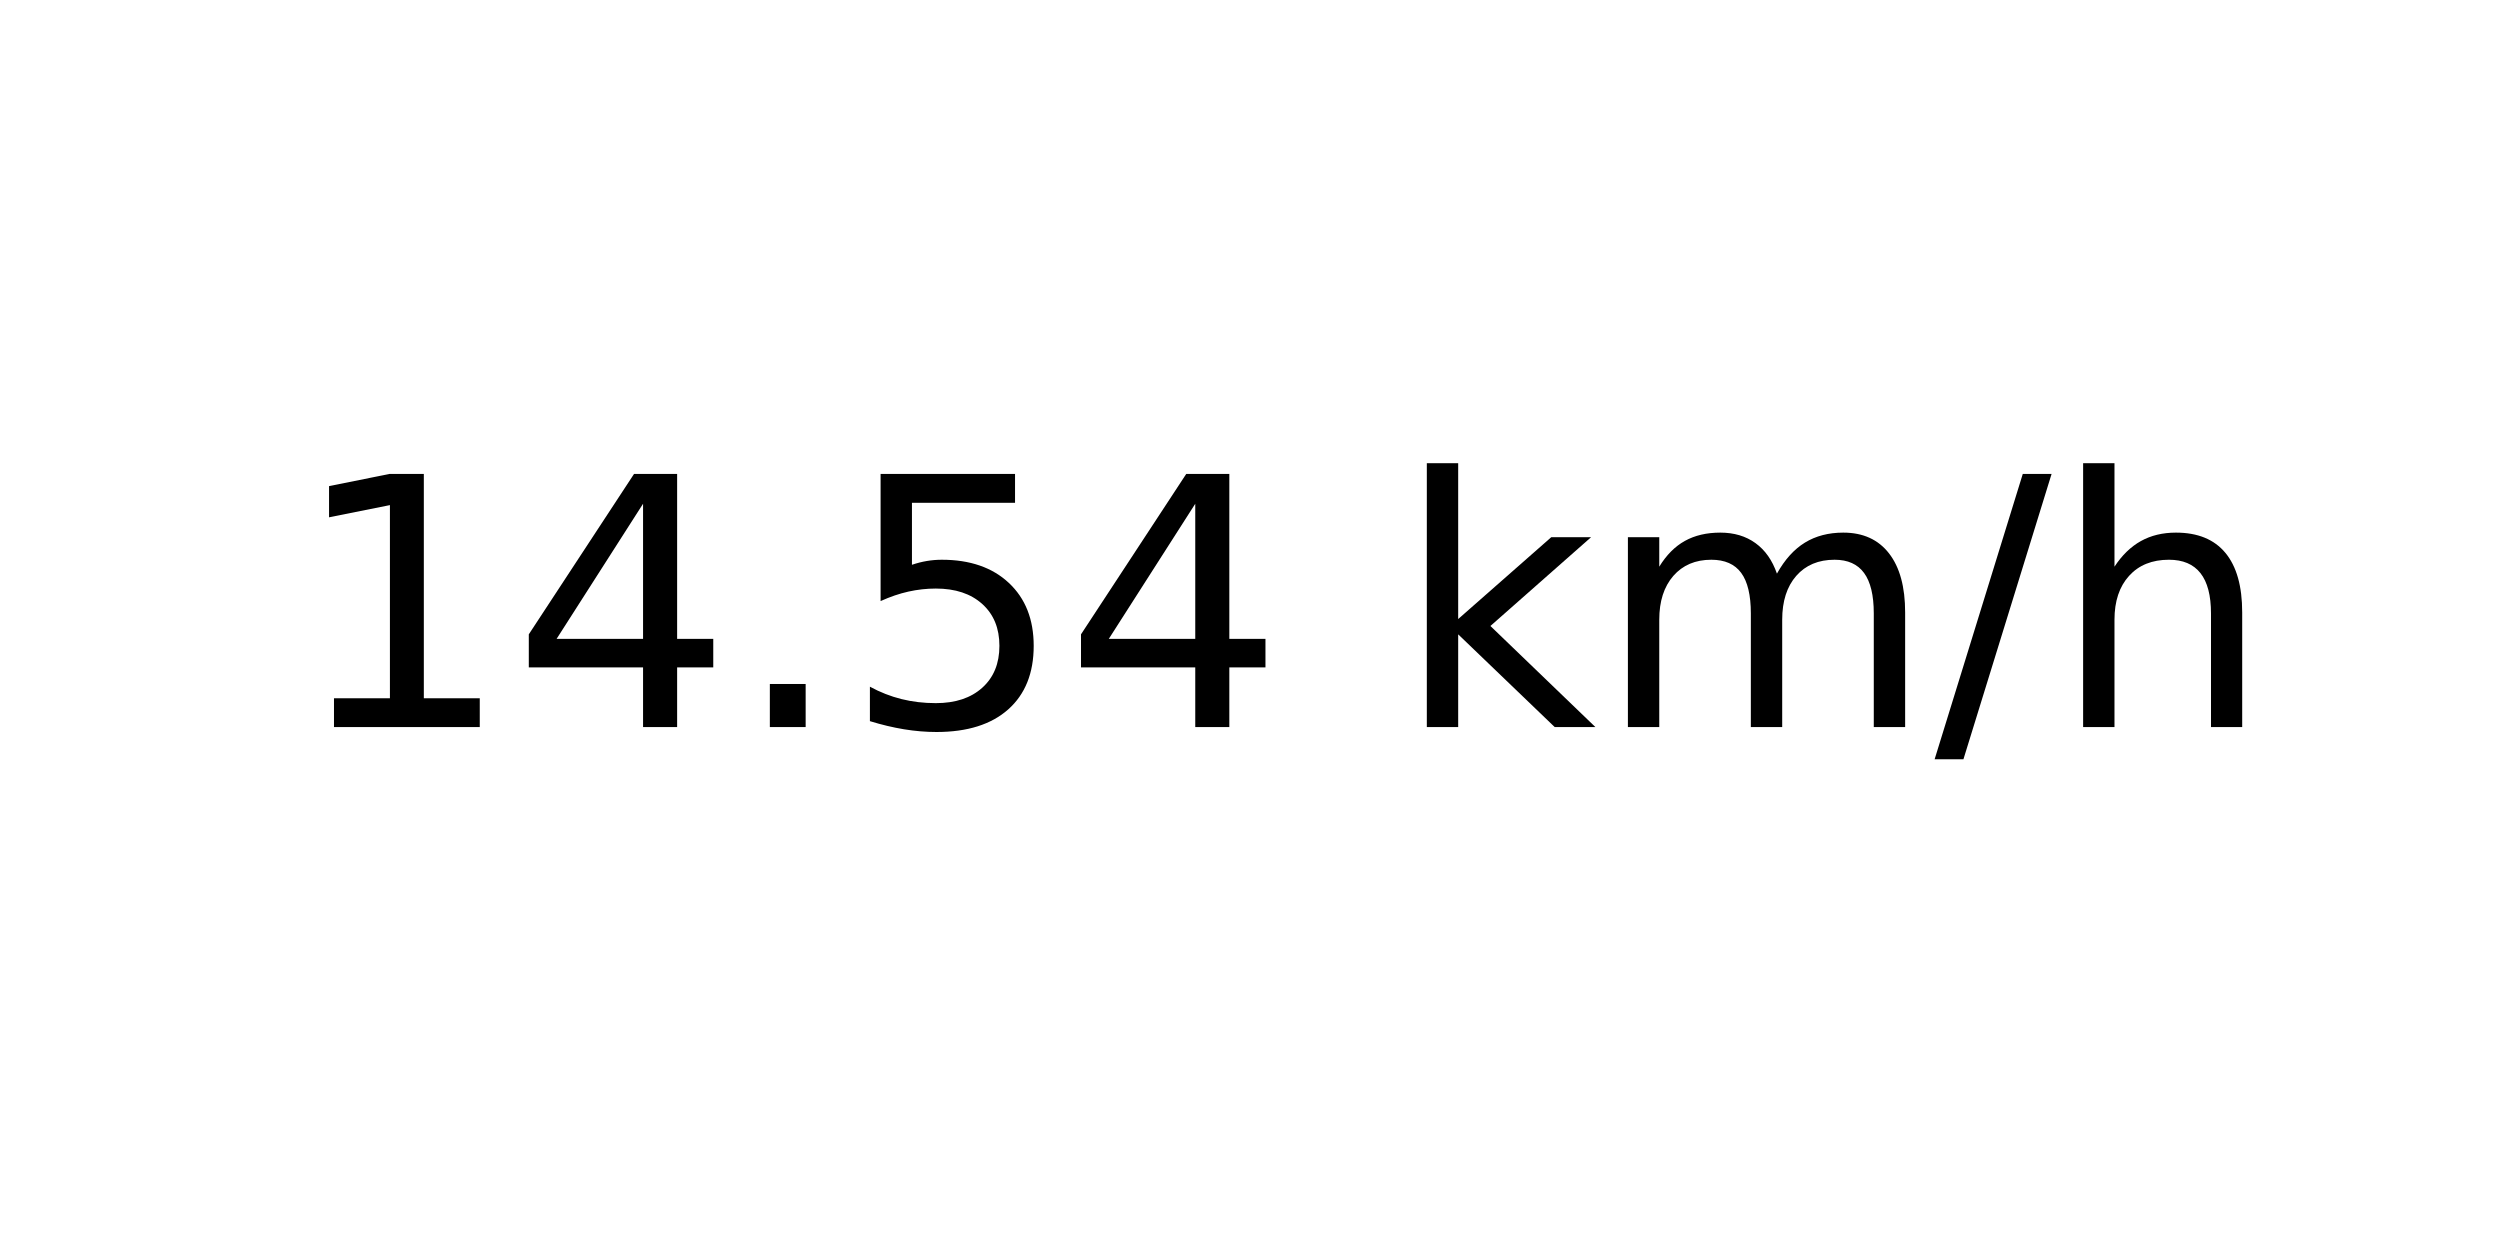
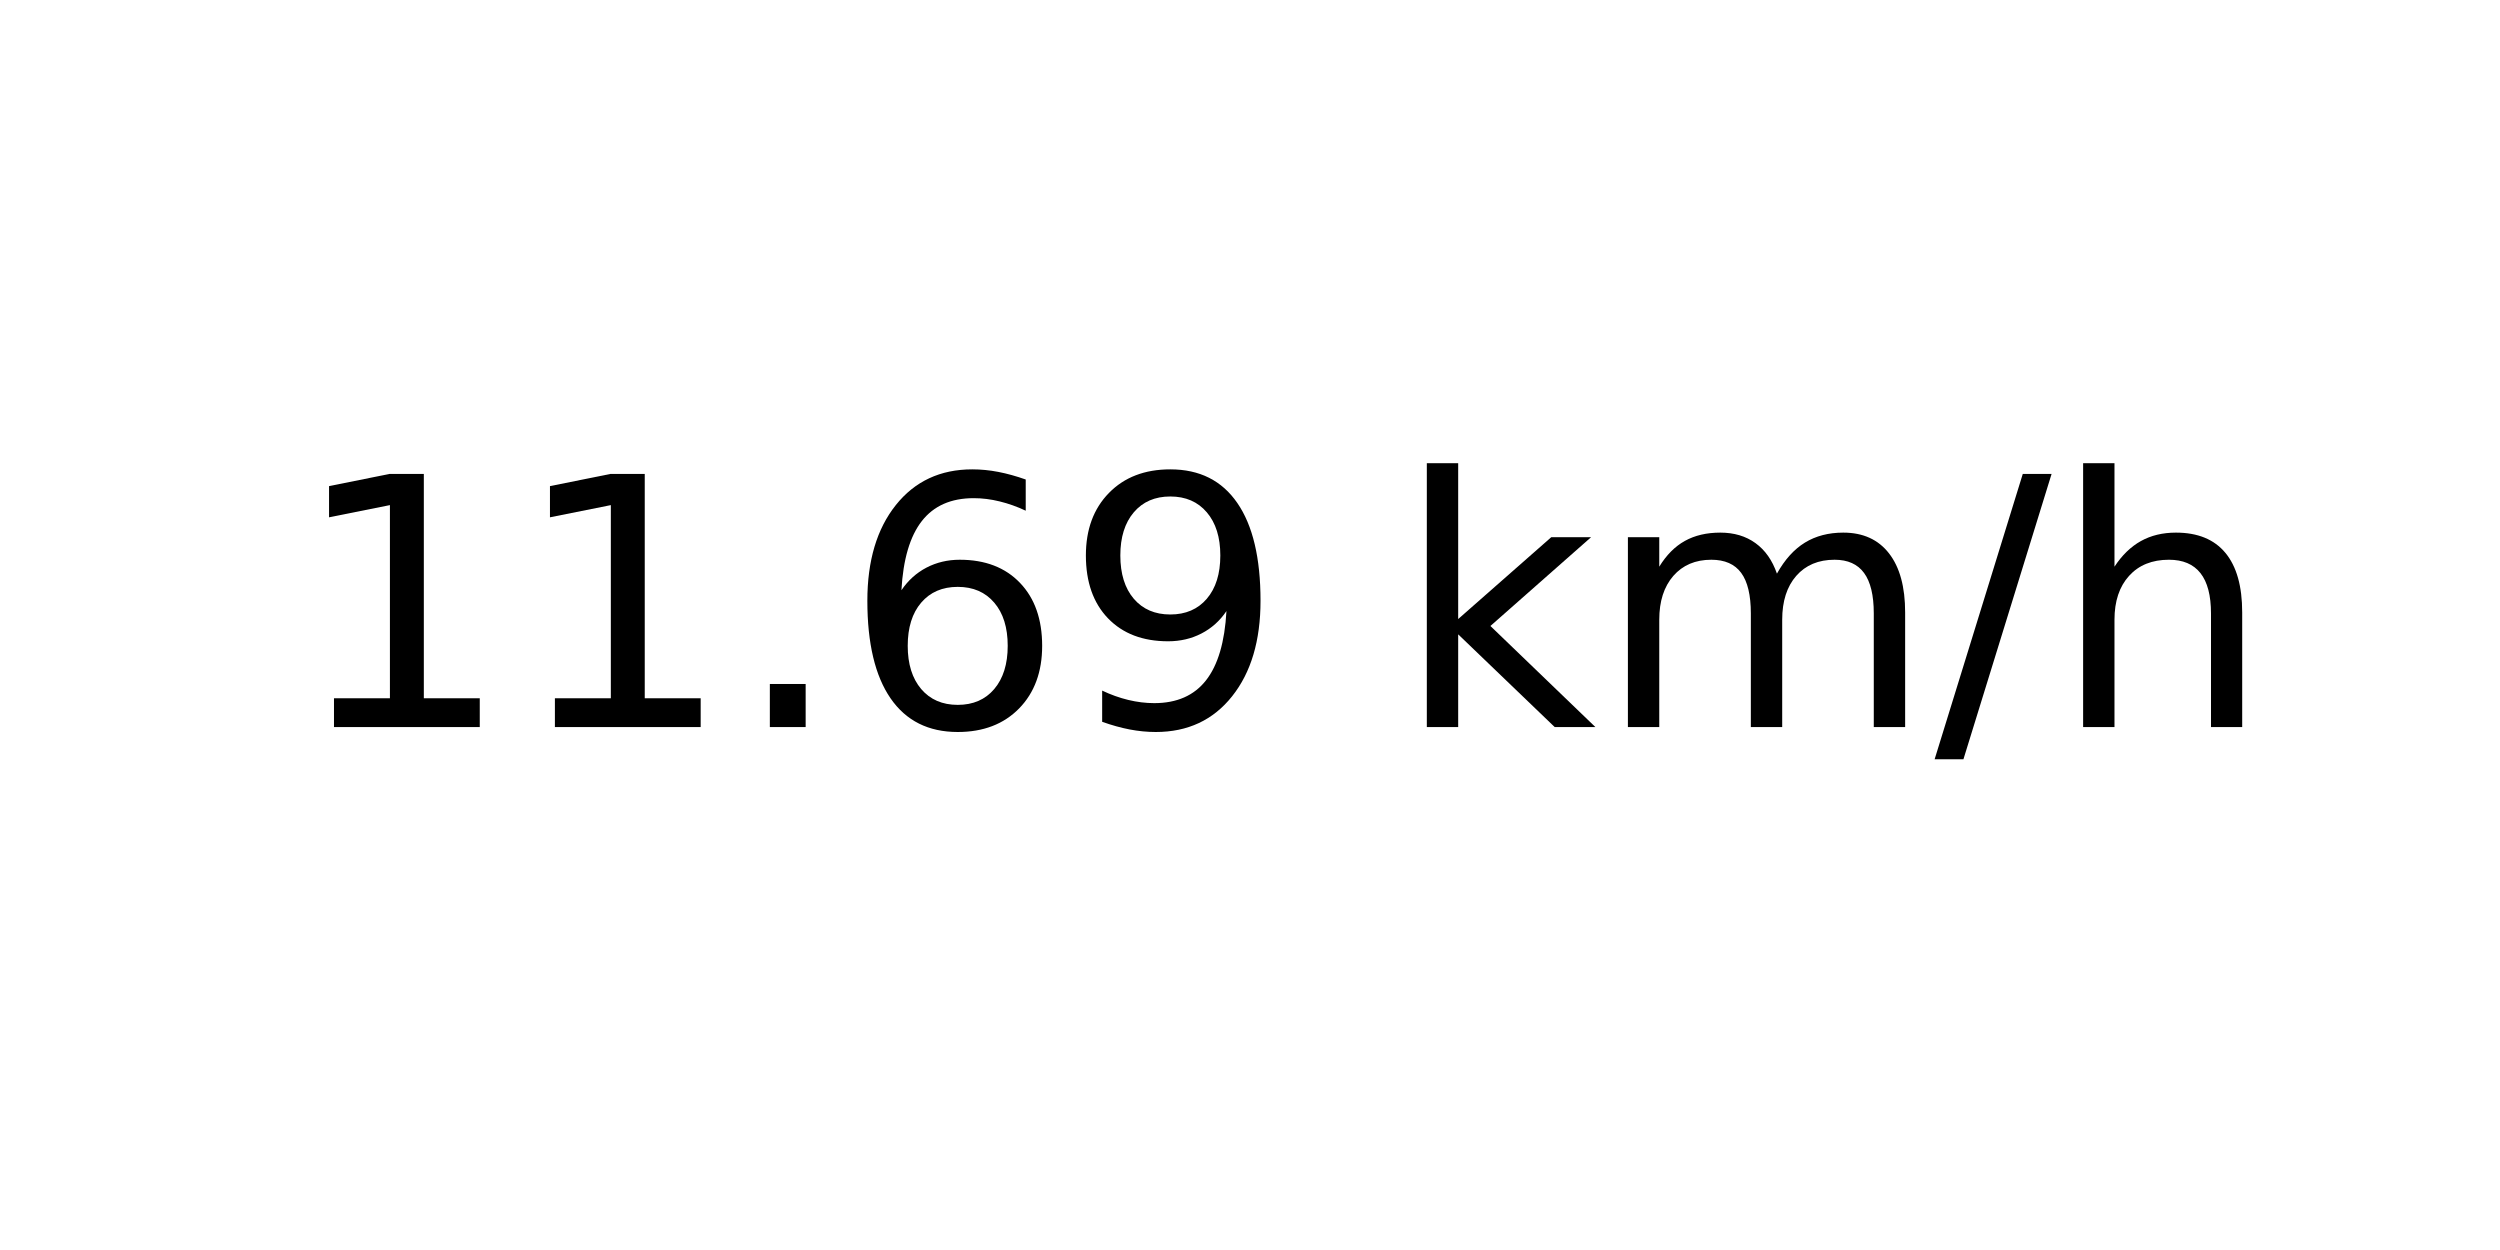
<svg xmlns="http://www.w3.org/2000/svg" xmlns:xlink="http://www.w3.org/1999/xlink" width="72pt" height="36pt" viewBox="0 0 72 36" version="1.1">
  <defs>
    <style type="text/css">*{stroke-linejoin: round; stroke-linecap: butt}</style>
  </defs>
  <g id="figure_1">
    <g id="axes_1">
      <g id="text_1">
        <g transform="translate(8.378125 20.93937) scale(0.1 -0.1)">
          <defs>
            <path id="DejaVuSans-31" d="M 794 531  L 1825 531  L 1825 4091  L 703 3866  L 703 4441  L 1819 4666  L 2450 4666  L 2450 531  L 3481 531  L 3481 0  L 794 0  L 794 531  z " transform="scale(0.015625)" />
-             <path id="DejaVuSans-34" d="M 2419 4116  L 825 1625  L 2419 1625  L 2419 4116  z M 2253 4666  L 3047 4666  L 3047 1625  L 3713 1625  L 3713 1100  L 3047 1100  L 3047 0  L 2419 0  L 2419 1100  L 313 1100  L 313 1709  L 2253 4666  z " transform="scale(0.015625)" />
            <path id="DejaVuSans-2e" d="M 684 794  L 1344 794  L 1344 0  L 684 0  L 684 794  z " transform="scale(0.015625)" />
-             <path id="DejaVuSans-35" d="M 691 4666  L 3169 4666  L 3169 4134  L 1269 4134  L 1269 2991  Q 1406 3038 1543 3061  Q 1681 3084 1819 3084  Q 2600 3084 3056 2656  Q 3513 2228 3513 1497  Q 3513 744 3044 326  Q 2575 -91 1722 -91  Q 1428 -91 1123 -41  Q 819 9 494 109  L 494 744  Q 775 591 1075 516  Q 1375 441 1709 441  Q 2250 441 2565 725  Q 2881 1009 2881 1497  Q 2881 1984 2565 2268  Q 2250 2553 1709 2553  Q 1456 2553 1204 2497  Q 953 2441 691 2322  L 691 4666  z " transform="scale(0.015625)" />
+             <path id="DejaVuSans-36" d="M 2113 2584  Q 1688 2584 1439 2293  Q 1191 2003 1191 1497  Q 1191 994 1439 701  Q 1688 409 2113 409  Q 2538 409 2786 701  Q 3034 994 3034 1497  Q 3034 2003 2786 2293  Q 2538 2584 2113 2584  z M 3366 4563  L 3366 3988  Q 3128 4100 2886 4159  Q 2644 4219 2406 4219  Q 1781 4219 1451 3797  Q 1122 3375 1075 2522  Q 1259 2794 1537 2939  Q 1816 3084 2150 3084  Q 2853 3084 3261 2657  Q 3669 2231 3669 1497  Q 3669 778 3244 343  Q 2819 -91 2113 -91  Q 1303 -91 875 529  Q 447 1150 447 2328  Q 447 3434 972 4092  Q 1497 4750 2381 4750  Q 2619 4750 2861 4703  Q 3103 4656 3366 4563  z " transform="scale(0.015625)" />
+             <path id="DejaVuSans-39" d="M 703 97  L 703 672  Q 941 559 1184 500  Q 1428 441 1663 441  Q 2288 441 2617 861  Q 2947 1281 2994 2138  Q 2813 1869 2534 1725  Q 2256 1581 1919 1581  Q 1219 1581 811 2004  Q 403 2428 403 3163  Q 403 3881 828 4315  Q 1253 4750 1959 4750  Q 2769 4750 3195 4129  Q 3622 3509 3622 2328  Q 3622 1225 3098 567  Q 2575 -91 1691 -91  Q 1453 -91 1209 -44  Q 966 3 703 97  z M 1959 2075  Q 2384 2075 2632 2365  Q 2881 2656 2881 3163  Q 2881 3666 2632 3958  Q 2384 4250 1959 4250  Q 1534 4250 1286 3958  Q 1038 3666 1038 3163  Q 1038 2656 1286 2365  Q 1534 2075 1959 2075  z " transform="scale(0.015625)" />
            <path id="DejaVuSans-20" transform="scale(0.015625)" />
            <path id="DejaVuSans-6b" d="M 581 4863  L 1159 4863  L 1159 1991  L 2875 3500  L 3609 3500  L 1753 1863  L 3688 0  L 2938 0  L 1159 1709  L 1159 0  L 581 0  L 581 4863  z " transform="scale(0.015625)" />
            <path id="DejaVuSans-6d" d="M 3328 2828  Q 3544 3216 3844 3400  Q 4144 3584 4550 3584  Q 5097 3584 5394 3201  Q 5691 2819 5691 2113  L 5691 0  L 5113 0  L 5113 2094  Q 5113 2597 4934 2840  Q 4756 3084 4391 3084  Q 3944 3084 3684 2787  Q 3425 2491 3425 1978  L 3425 0  L 2847 0  L 2847 2094  Q 2847 2600 2669 2842  Q 2491 3084 2119 3084  Q 1678 3084 1418 2786  Q 1159 2488 1159 1978  L 1159 0  L 581 0  L 581 3500  L 1159 3500  L 1159 2956  Q 1356 3278 1631 3431  Q 1906 3584 2284 3584  Q 2666 3584 2933 3390  Q 3200 3197 3328 2828  z " transform="scale(0.015625)" />
            <path id="DejaVuSans-2f" d="M 1625 4666  L 2156 4666  L 531 -594  L 0 -594  L 1625 4666  z " transform="scale(0.015625)" />
            <path id="DejaVuSans-68" d="M 3513 2113  L 3513 0  L 2938 0  L 2938 2094  Q 2938 2591 2744 2837  Q 2550 3084 2163 3084  Q 1697 3084 1428 2787  Q 1159 2491 1159 1978  L 1159 0  L 581 0  L 581 4863  L 1159 4863  L 1159 2956  Q 1366 3272 1645 3428  Q 1925 3584 2291 3584  Q 2894 3584 3203 3211  Q 3513 2838 3513 2113  z " transform="scale(0.015625)" />
          </defs>
          <use xlink:href="#DejaVuSans-31" />
-           <use xlink:href="#DejaVuSans-34" x="63.623" />
+           <use xlink:href="#DejaVuSans-31" x="63.623" />
          <use xlink:href="#DejaVuSans-2e" x="127.246" />
-           <use xlink:href="#DejaVuSans-35" x="159.033" />
-           <use xlink:href="#DejaVuSans-34" x="222.656" />
+           <use xlink:href="#DejaVuSans-36" x="159.033" />
+           <use xlink:href="#DejaVuSans-39" x="222.656" />
          <use xlink:href="#DejaVuSans-20" x="286.279" />
          <use xlink:href="#DejaVuSans-6b" x="318.066" />
          <use xlink:href="#DejaVuSans-6d" x="375.977" />
          <use xlink:href="#DejaVuSans-2f" x="473.389" />
          <use xlink:href="#DejaVuSans-68" x="507.08" />
        </g>
      </g>
    </g>
  </g>
</svg>
